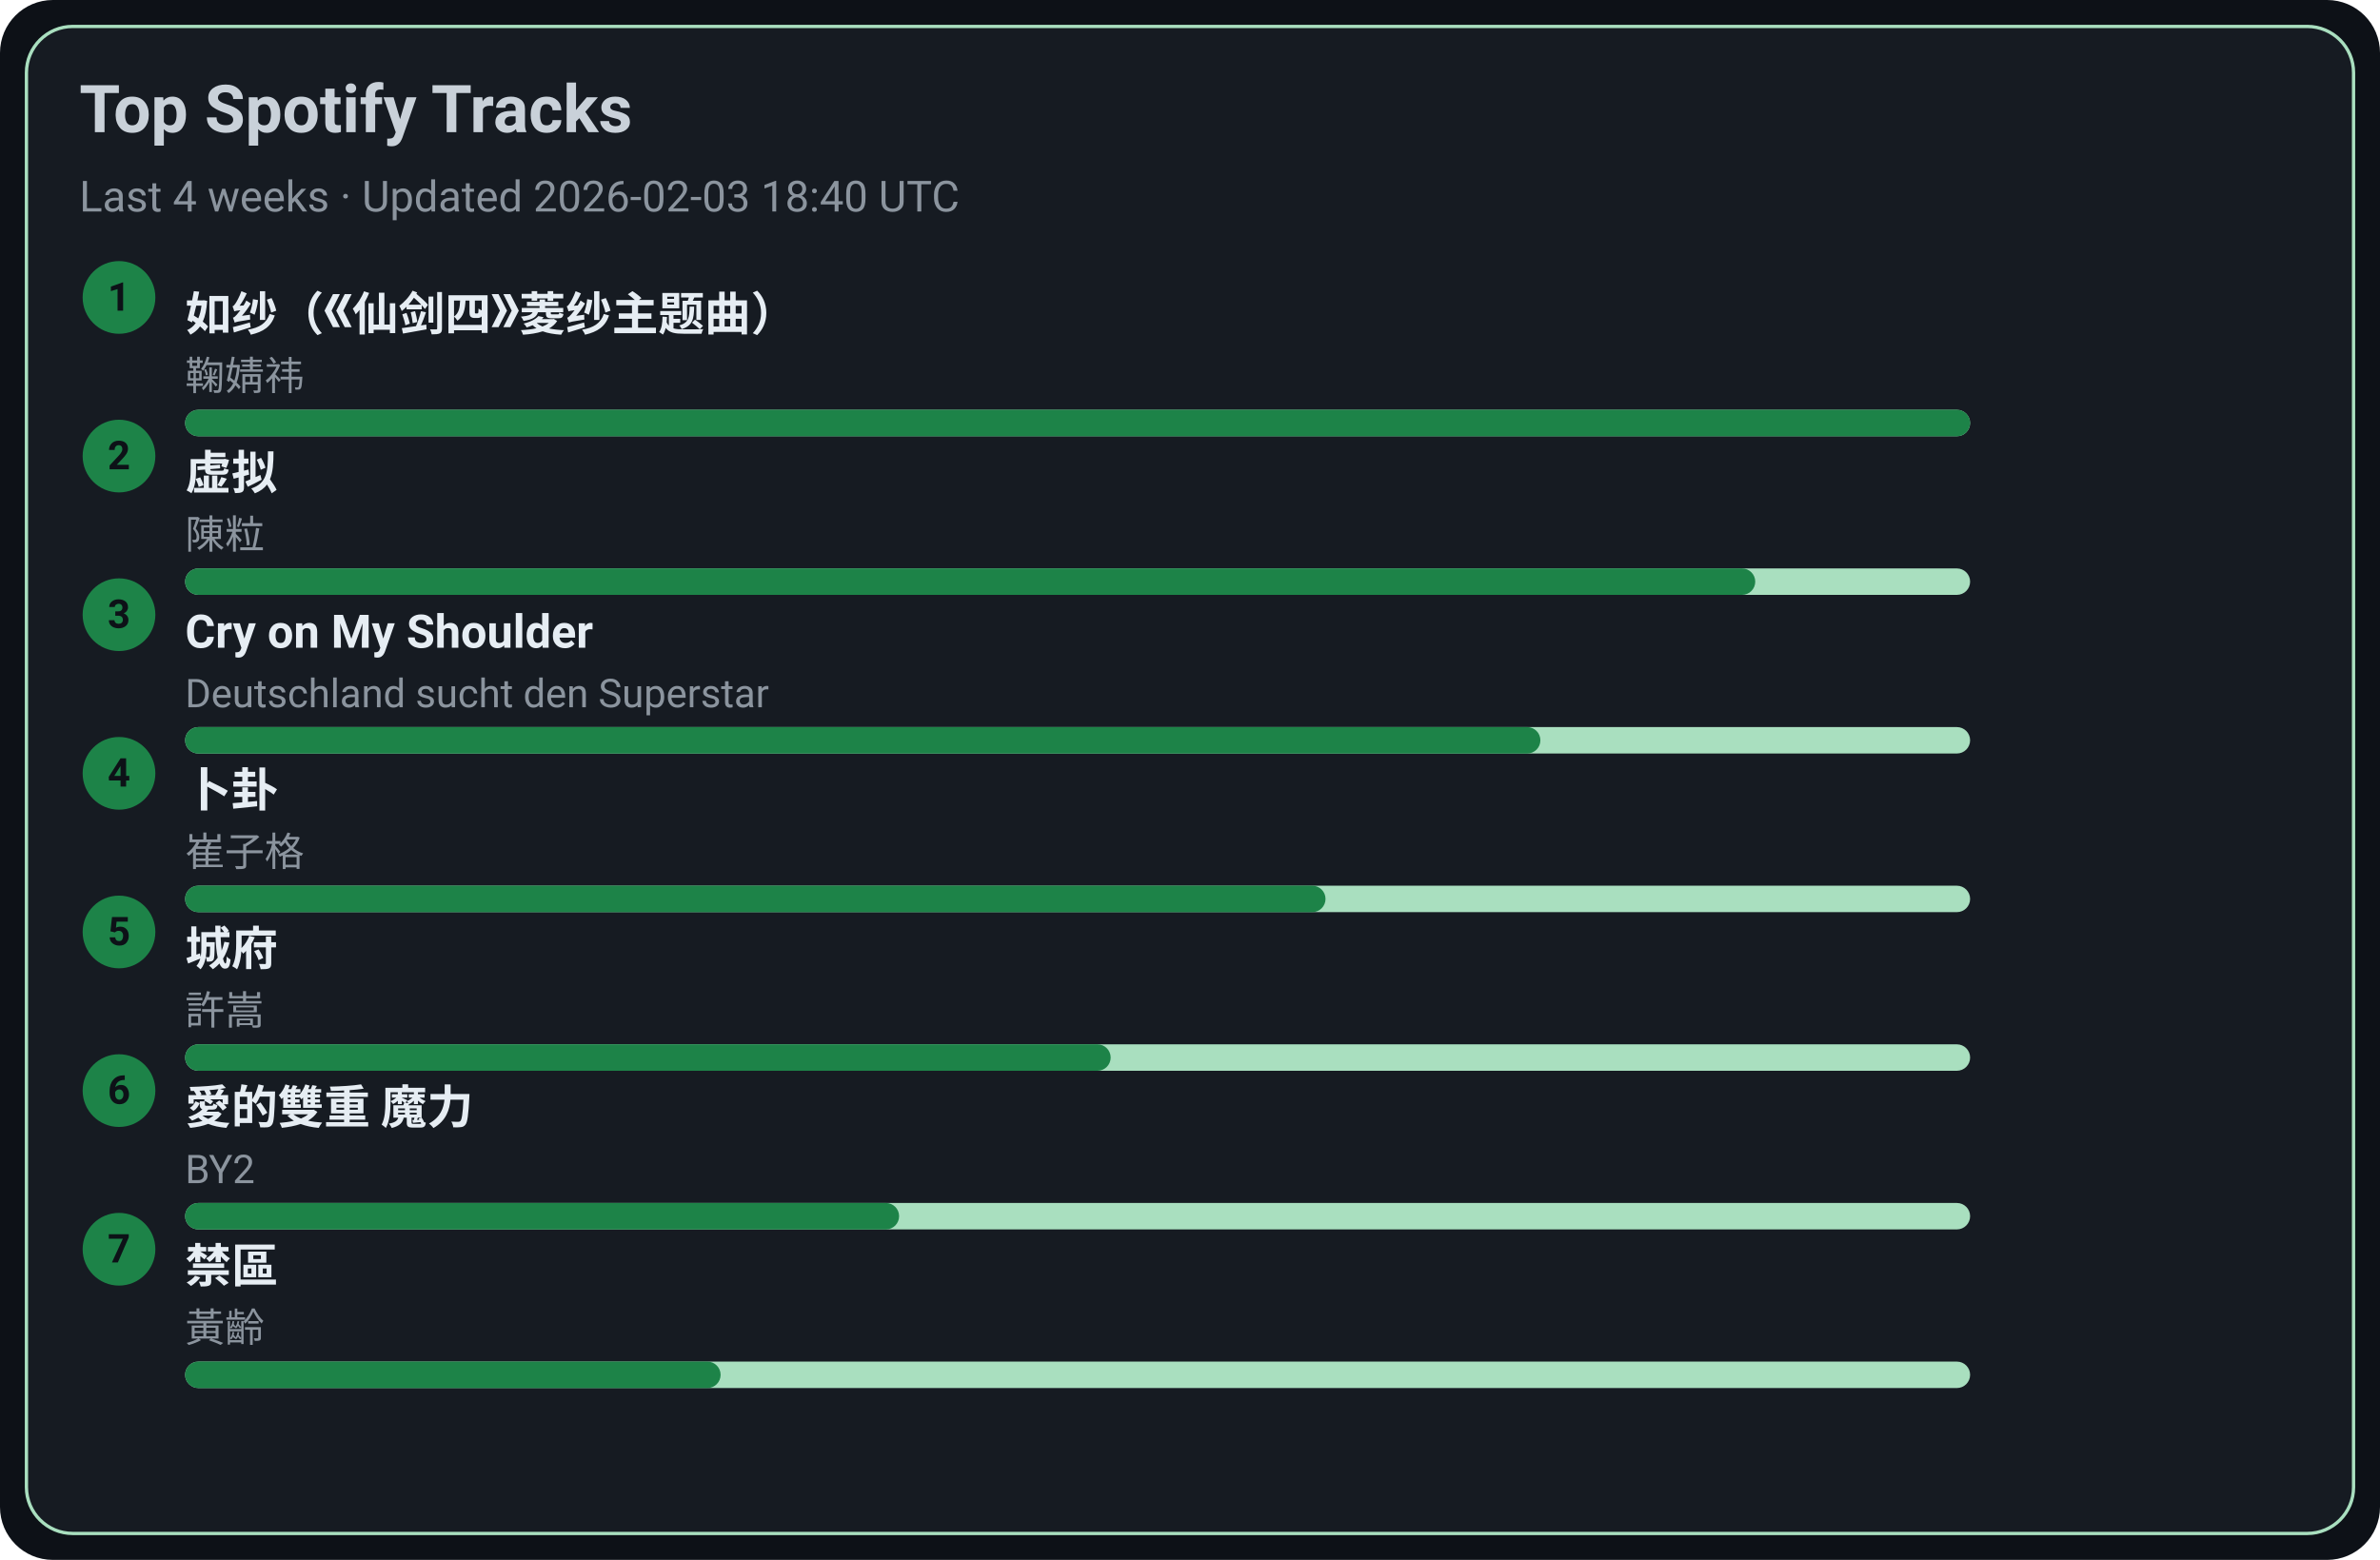
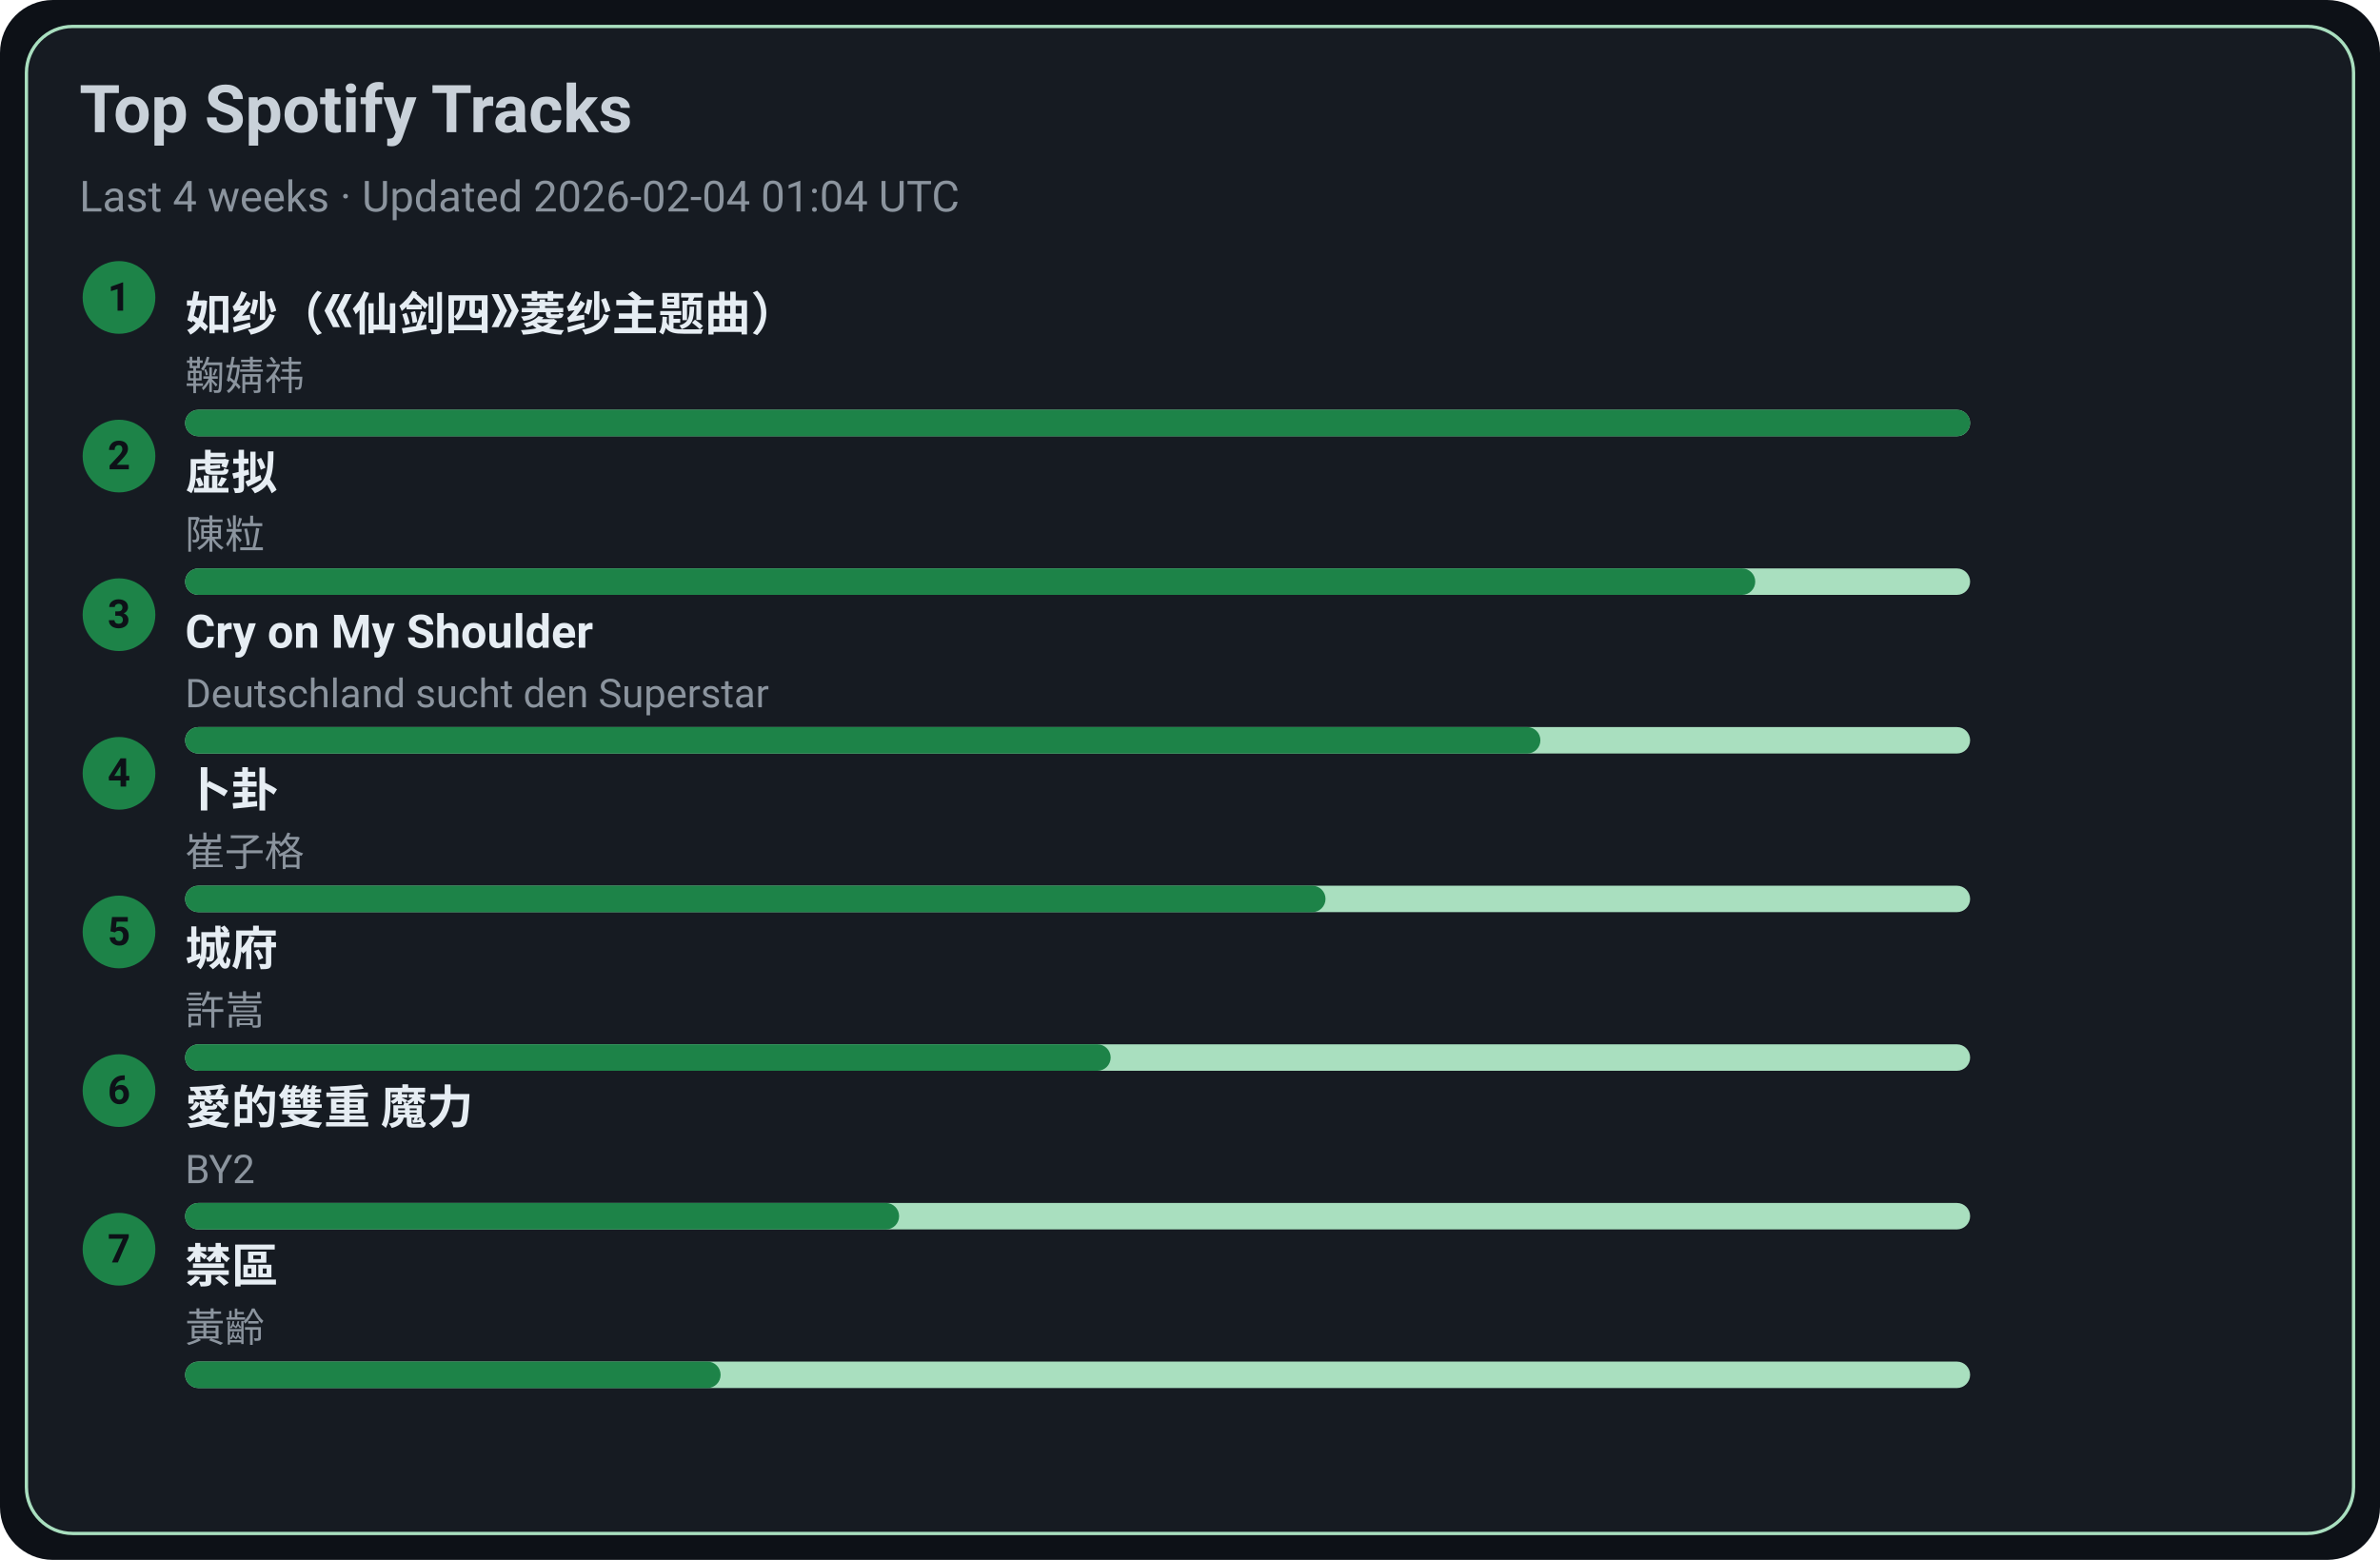
<svg xmlns="http://www.w3.org/2000/svg" width="720" height="472" viewBox="0 0 720 472">
  <style>text{font-family:-apple-system,BlinkMacSystemFont,Segoe UI,Roboto,Ubuntu,Helvetica Neue,Arial,Noto Sans,sans-serif}</style>
  <rect width="720" height="472" rx="16" fill="#0d1117" />
  <rect x="8" y="8" width="704" height="456" rx="14" fill="#161b22" stroke="#A9DFBF" />
  <text x="24" y="40" font-size="20" fill="#c9d1d9" font-weight="600">Top Spotify Tracks</text>
-   <text x="24" y="64" font-size="13" fill="#8b949e">Last 4 weeks · Updated 2026-02-03 18:40 UTC</text>
+   <text x="24" y="64" font-size="13" fill="#8b949e">Last 4 weeks · Updated 2026-02-04 01:04 UTC</text>
  <circle cx="36" cy="90" r="11" fill="#1D8348" />
  <text x="36" y="94" text-anchor="middle" font-size="12" fill="#0d1117" font-weight="700">1</text>
  <a href="https://open.spotify.com/track/69FUNgvEVkNbHq43lgvdme" target="_blank" rel="noopener noreferrer">
    <text x="56" y="100" font-size="14" fill="#e6edf3" font-weight="600">如纱（《仙剑四》菱纱主题曲）</text>
  </a>
  <text x="56" y="118" font-size="12" fill="#8b949e">鞠婧祎</text>
  <rect x="56" y="124" width="540" height="8" rx="4" fill="#A9DFBF" />
  <rect x="56" y="124" width="540" height="8" rx="4" fill="#1D8348" />
  <circle cx="36" cy="138" r="11" fill="#1D8348" />
  <text x="36" y="142" text-anchor="middle" font-size="12" fill="#0d1117" font-weight="700">2</text>
  <a href="https://open.spotify.com/track/5l9sg05BhpfsdLfRvjGsAf" target="_blank" rel="noopener noreferrer">
    <text x="56" y="148" font-size="14" fill="#e6edf3" font-weight="600">虚拟</text>
  </a>
  <text x="56" y="166" font-size="12" fill="#8b949e">陳粒</text>
  <rect x="56" y="172" width="540" height="8" rx="4" fill="#A9DFBF" />
  <rect x="56" y="172" width="475" height="8" rx="4" fill="#1D8348" />
  <circle cx="36" cy="186" r="11" fill="#1D8348" />
  <text x="36" y="190" text-anchor="middle" font-size="12" fill="#0d1117" font-weight="700">3</text>
  <a href="https://open.spotify.com/track/6usmG2MoD0C0Lc2pNgCVWV" target="_blank" rel="noopener noreferrer">
    <text x="56" y="196" font-size="14" fill="#e6edf3" font-weight="600">Cry on My Shoulder</text>
  </a>
  <text x="56" y="214" font-size="12" fill="#8b949e">Deutschland sucht den Superstar</text>
  <rect x="56" y="220" width="540" height="8" rx="4" fill="#A9DFBF" />
  <rect x="56" y="220" width="410" height="8" rx="4" fill="#1D8348" />
  <circle cx="36" cy="234" r="11" fill="#1D8348" />
  <text x="36" y="238" text-anchor="middle" font-size="12" fill="#0d1117" font-weight="700">4</text>
  <a href="https://open.spotify.com/track/4ToeYifpQaikbYa7krOD6s" target="_blank" rel="noopener noreferrer">
    <text x="56" y="244" font-size="14" fill="#e6edf3" font-weight="600">卜卦</text>
  </a>
  <text x="56" y="262" font-size="12" fill="#8b949e">崔子格</text>
  <rect x="56" y="268" width="540" height="8" rx="4" fill="#A9DFBF" />
  <rect x="56" y="268" width="345" height="8" rx="4" fill="#1D8348" />
  <circle cx="36" cy="282" r="11" fill="#1D8348" />
  <text x="36" y="286" text-anchor="middle" font-size="12" fill="#0d1117" font-weight="700">5</text>
  <a href="https://open.spotify.com/track/4AmlSf7hye0QVpnHCcEoEw" target="_blank" rel="noopener noreferrer">
    <text x="56" y="292" font-size="14" fill="#e6edf3" font-weight="600">城府</text>
  </a>
  <text x="56" y="310" font-size="12" fill="#8b949e">許嵩</text>
  <rect x="56" y="316" width="540" height="8" rx="4" fill="#A9DFBF" />
  <rect x="56" y="316" width="280" height="8" rx="4" fill="#1D8348" />
  <circle cx="36" cy="330" r="11" fill="#1D8348" />
  <text x="36" y="334" text-anchor="middle" font-size="12" fill="#0d1117" font-weight="700">6</text>
  <a href="https://open.spotify.com/track/0yYmS4k3R0TTdDhvOBxRVp" target="_blank" rel="noopener noreferrer">
    <text x="56" y="340" font-size="14" fill="#e6edf3" font-weight="600">愛的雙重 魔力</text>
  </a>
  <text x="56" y="358" font-size="12" fill="#8b949e">BY2</text>
  <rect x="56" y="364" width="540" height="8" rx="4" fill="#A9DFBF" />
  <rect x="56" y="364" width="216" height="8" rx="4" fill="#1D8348" />
  <circle cx="36" cy="378" r="11" fill="#1D8348" />
  <text x="36" y="382" text-anchor="middle" font-size="12" fill="#0d1117" font-weight="700">7</text>
  <a href="https://open.spotify.com/track/5HAMeMgu9hGL5a8ZwNz6cp" target="_blank" rel="noopener noreferrer">
    <text x="56" y="388" font-size="14" fill="#e6edf3" font-weight="600">禁區</text>
  </a>
  <text x="56" y="406" font-size="12" fill="#8b949e">黃齡</text>
  <rect x="56" y="412" width="540" height="8" rx="4" fill="#A9DFBF" />
  <rect x="56" y="412" width="162" height="8" rx="4" fill="#1D8348" />
</svg>
